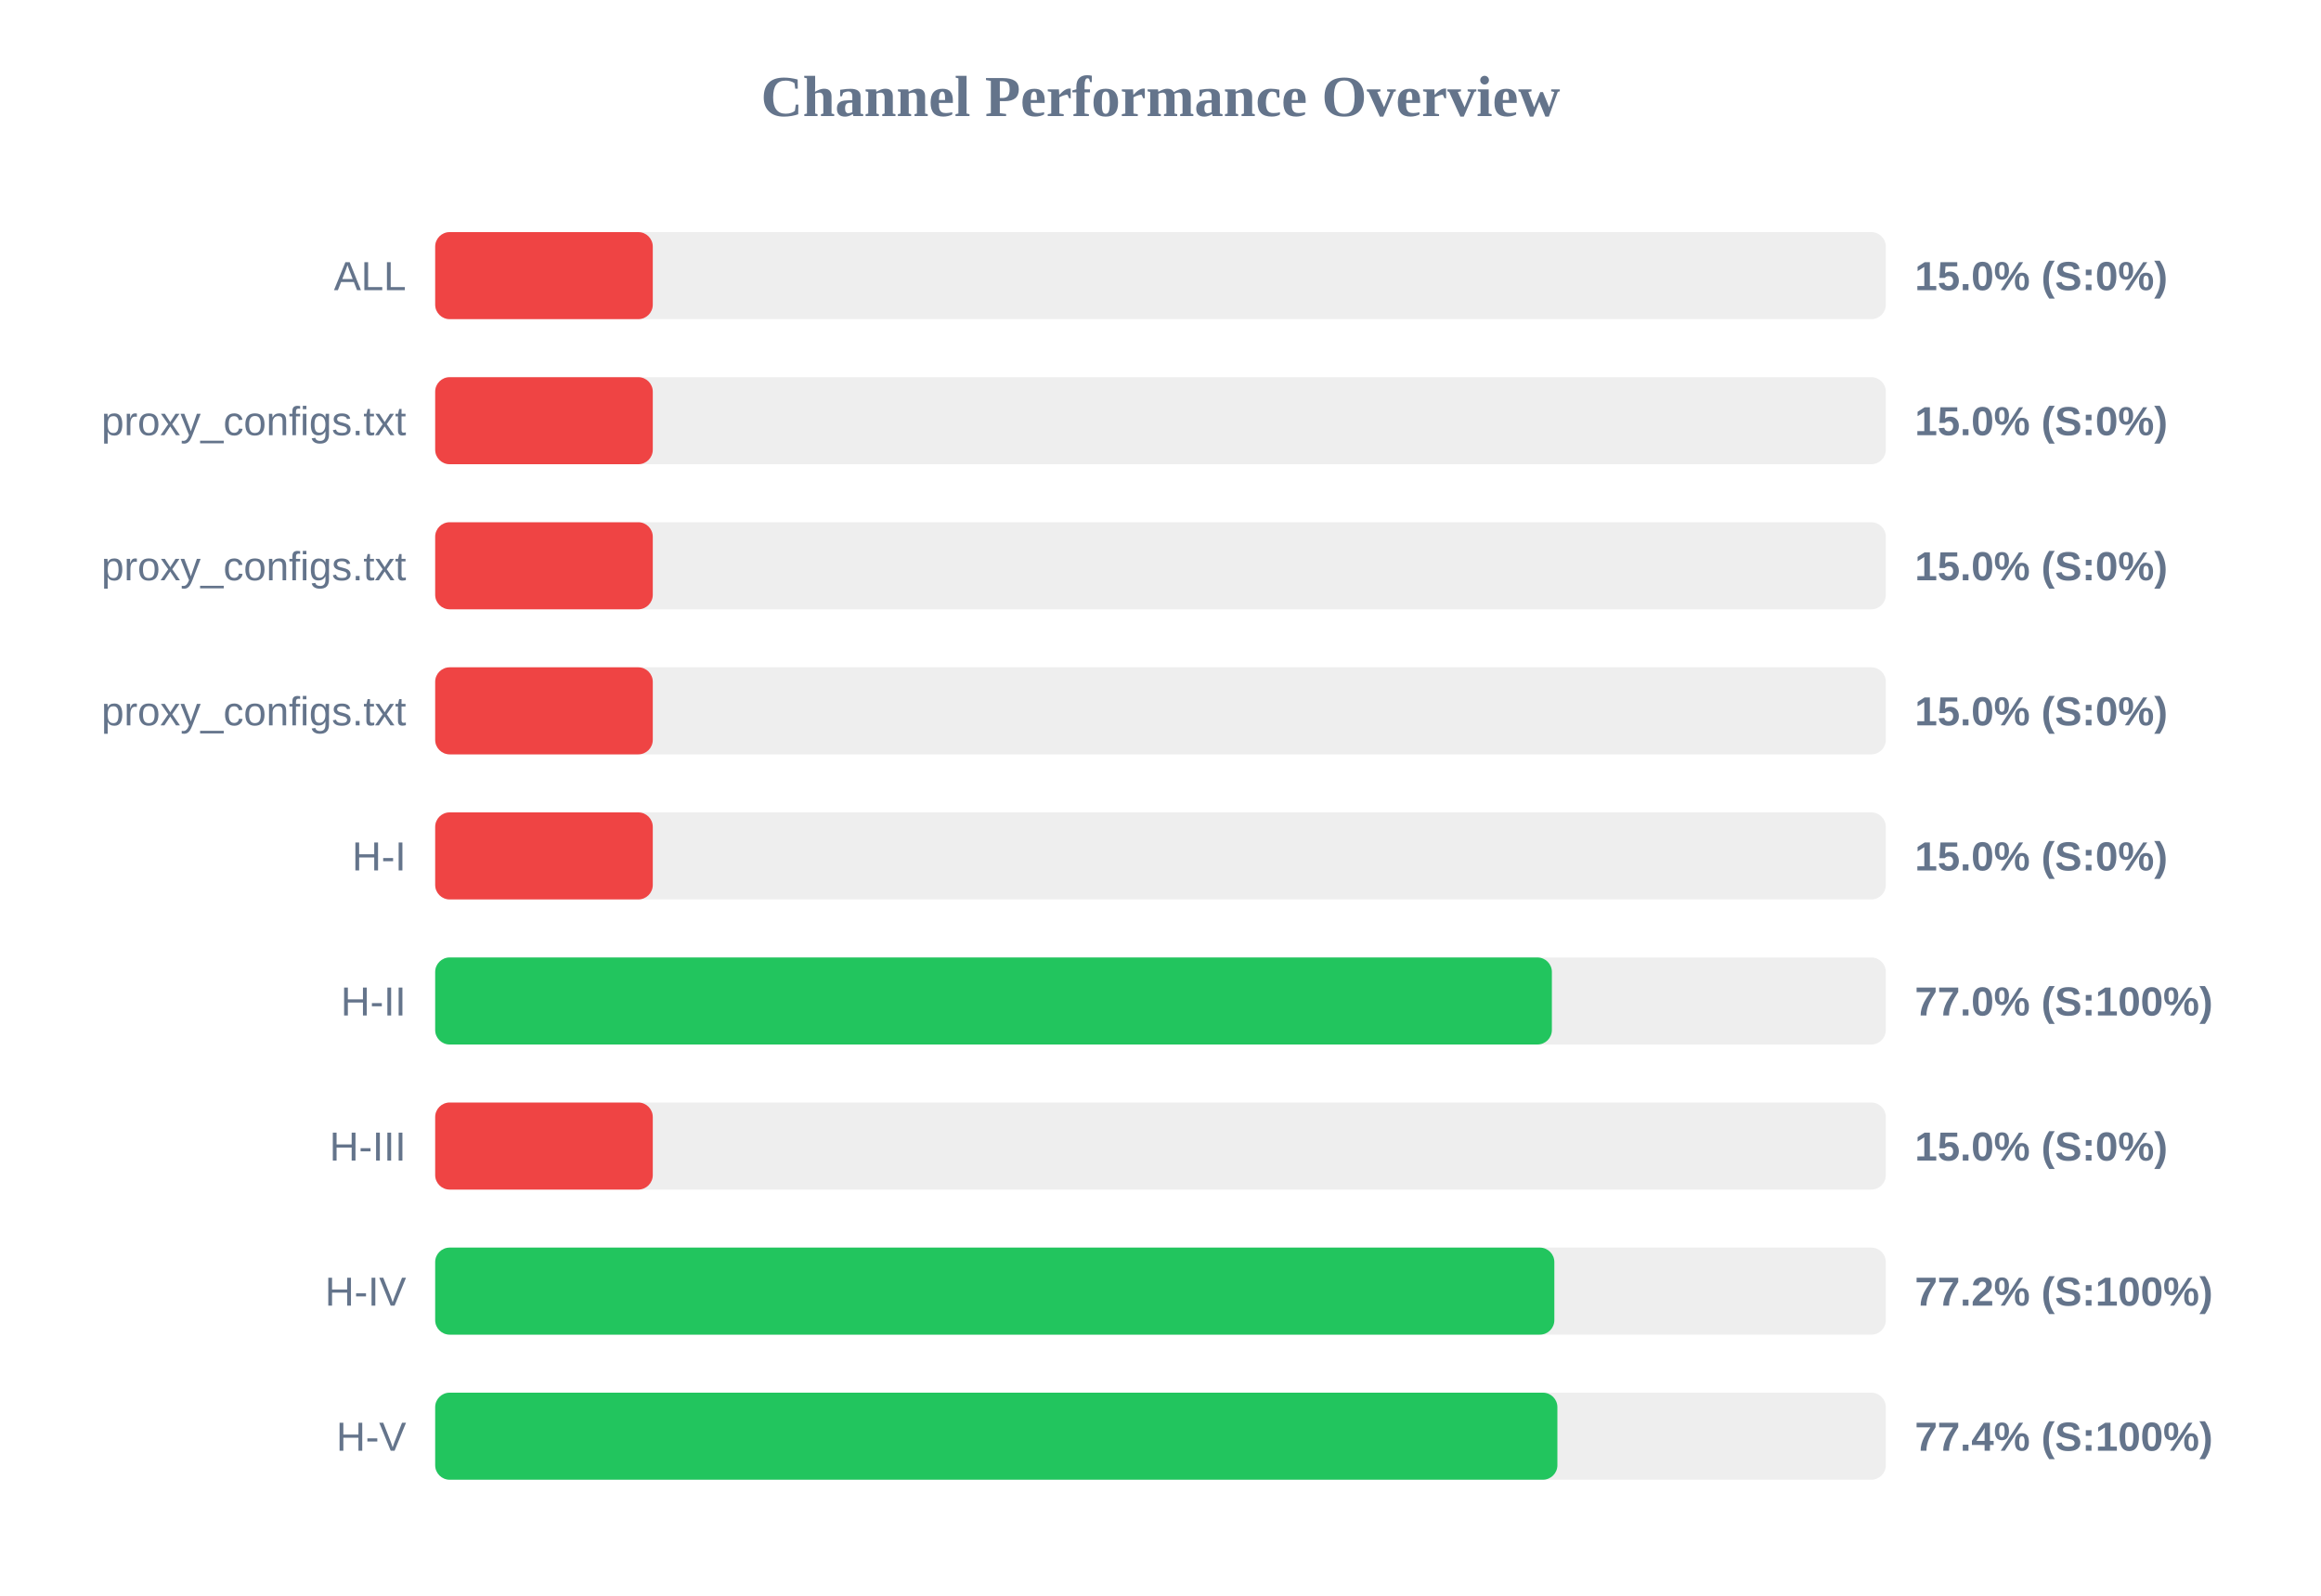
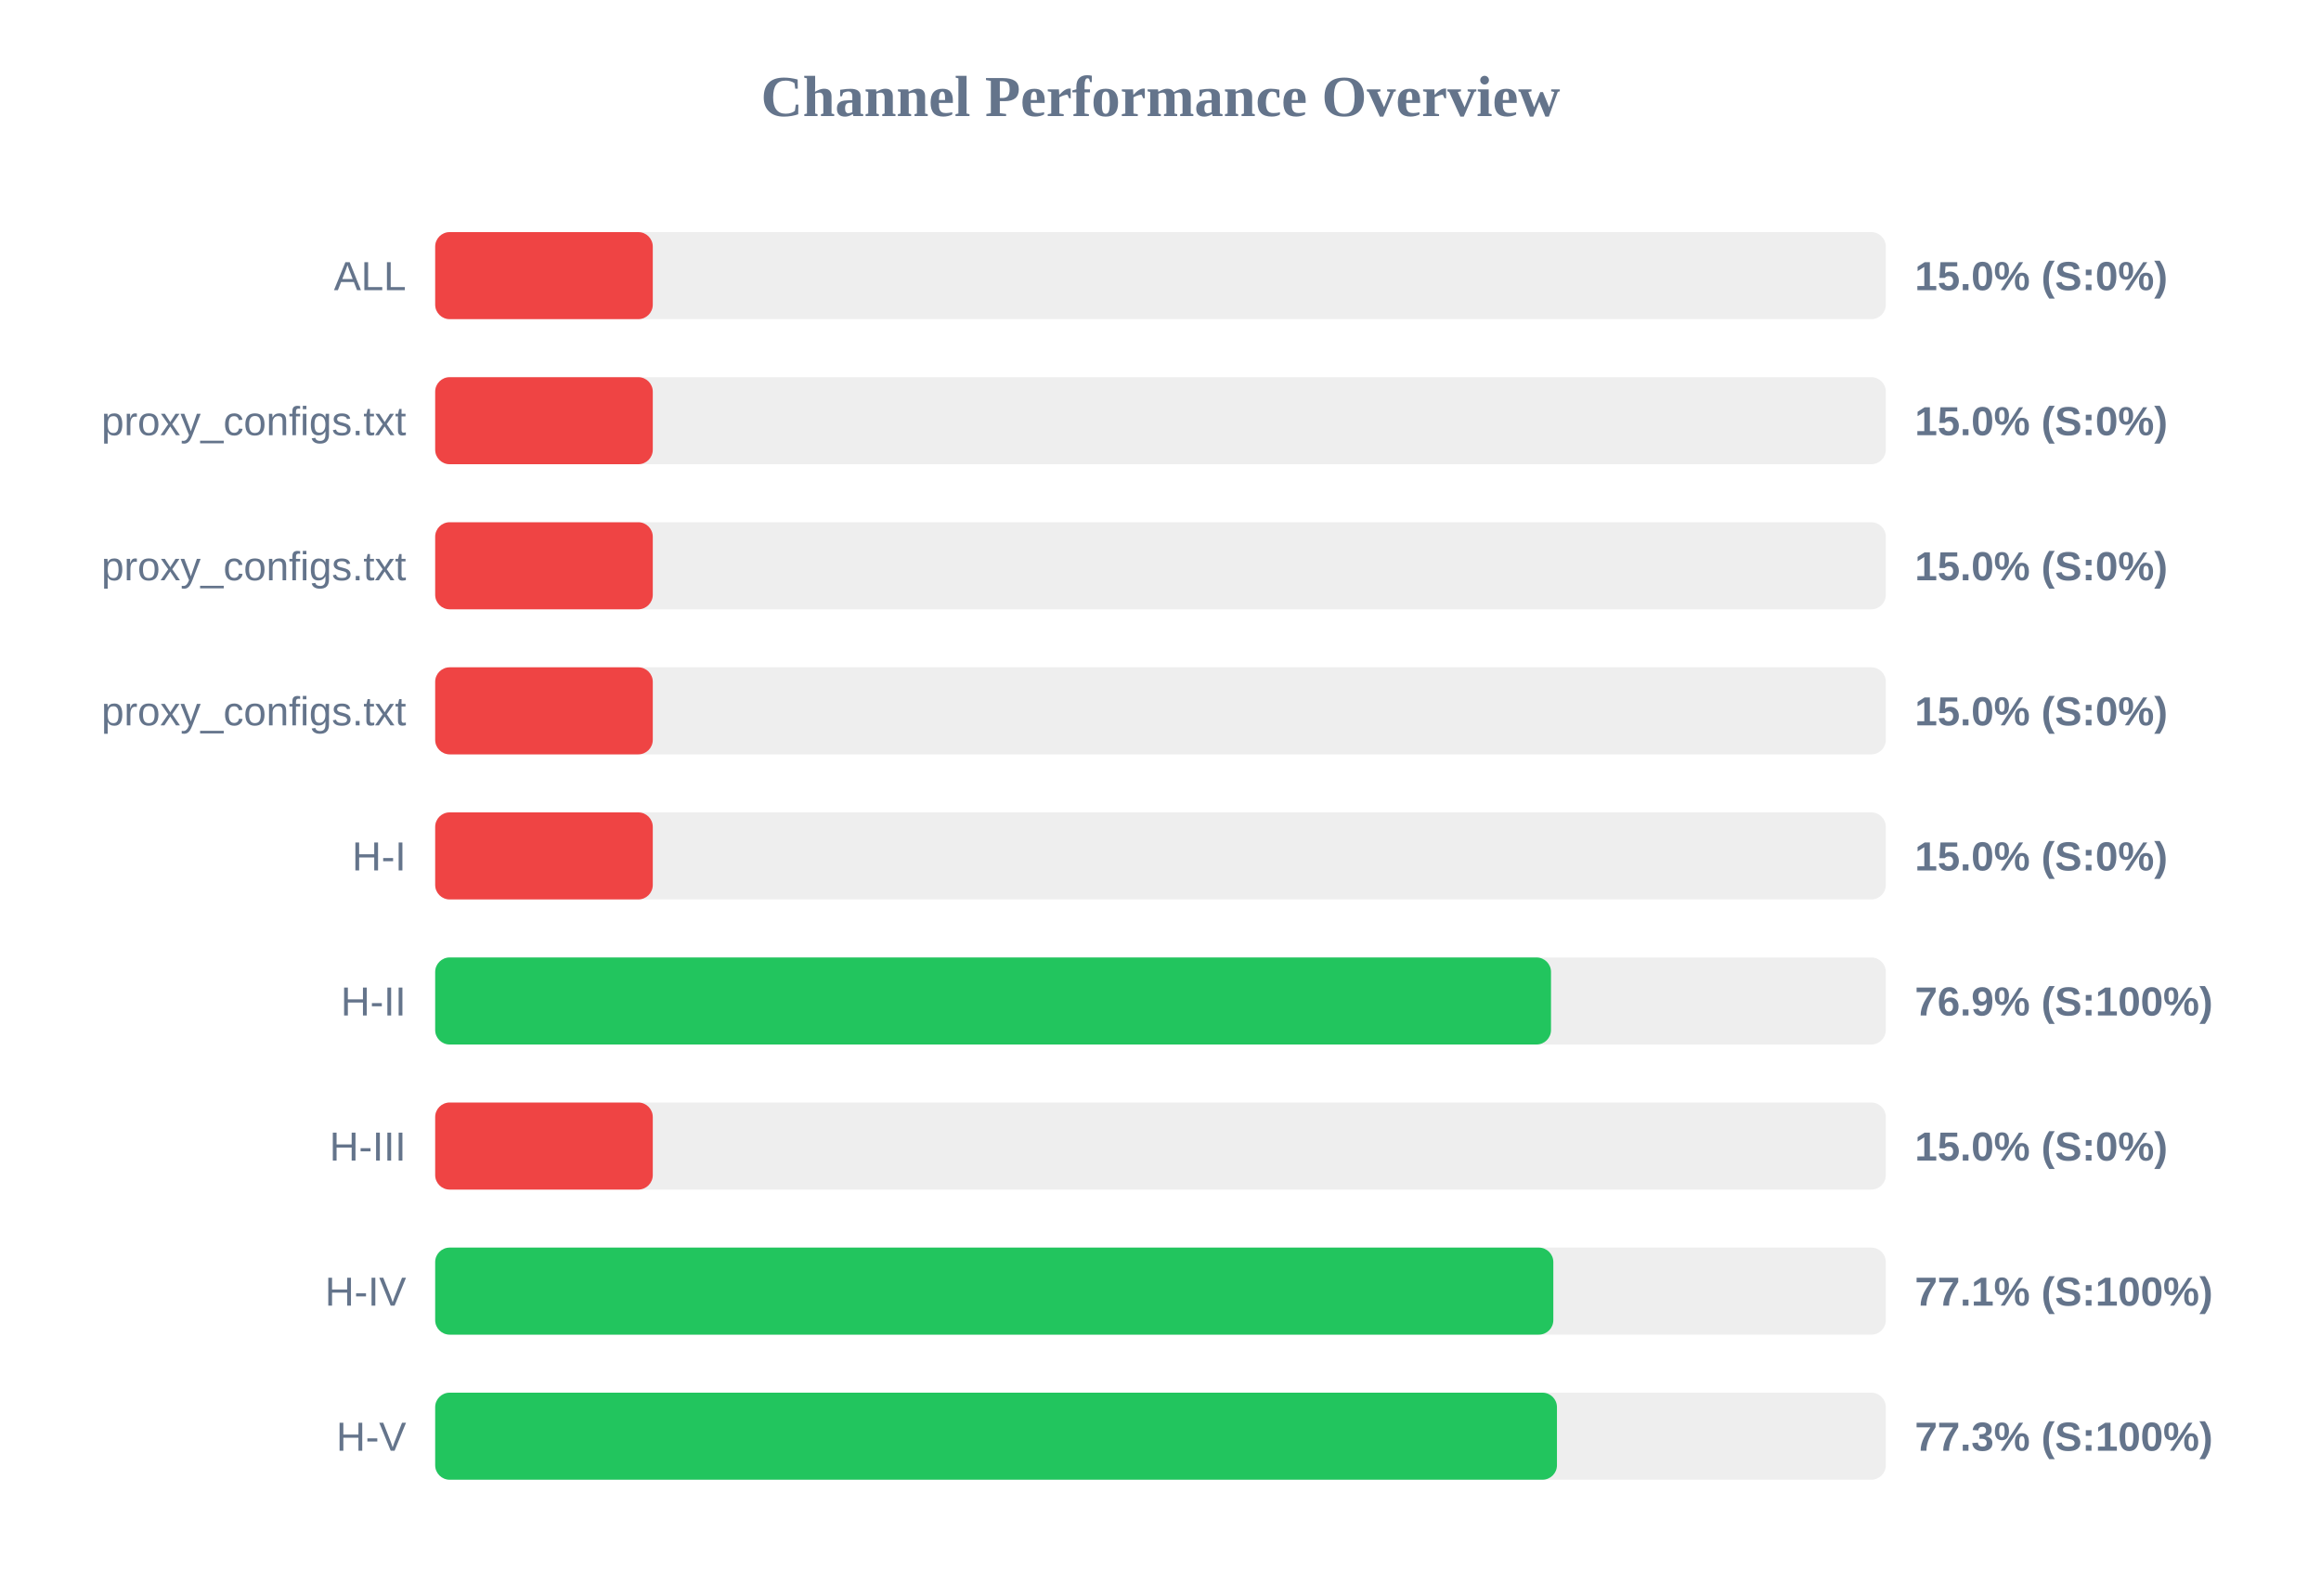
<svg xmlns="http://www.w3.org/2000/svg" width="800" height="550" version="1.1">
  <style>
        .row { font: 14px Arial; fill: #64748b; }
        .score { font: bold 14px Arial; fill: #64748b; }
    </style>
  <text x="400" y="40" text-anchor="middle" font-size="20px" font-weight="bold" fill="#64748b">Channel Performance Overview</text>
  <rect x="150" y="80" width="500" height="30" fill="#eee" rx="5" />
  <rect x="150" y="80" width="75.0" height="30" fill="#ef4444" rx="5" />
  <text x="140" y="100" text-anchor="end" class="row">ALL</text>
  <text x="660" y="100" text-anchor="start" class="score">15.0% (S:0%)</text>
  <rect x="150" y="130" width="500" height="30" fill="#eee" rx="5" />
  <rect x="150" y="130" width="75.0" height="30" fill="#ef4444" rx="5" />
  <text x="140" y="150" text-anchor="end" class="row">proxy_configs.txt</text>
  <text x="660" y="150" text-anchor="start" class="score">15.0% (S:0%)</text>
  <rect x="150" y="180" width="500" height="30" fill="#eee" rx="5" />
  <rect x="150" y="180" width="75.0" height="30" fill="#ef4444" rx="5" />
  <text x="140" y="200" text-anchor="end" class="row">proxy_configs.txt</text>
  <text x="660" y="200" text-anchor="start" class="score">15.0% (S:0%)</text>
  <rect x="150" y="230" width="500" height="30" fill="#eee" rx="5" />
  <rect x="150" y="230" width="75.0" height="30" fill="#ef4444" rx="5" />
  <text x="140" y="250" text-anchor="end" class="row">proxy_configs.txt</text>
  <text x="660" y="250" text-anchor="start" class="score">15.0% (S:0%)</text>
  <rect x="150" y="280" width="500" height="30" fill="#eee" rx="5" />
  <rect x="150" y="280" width="75.0" height="30" fill="#ef4444" rx="5" />
  <text x="140" y="300" text-anchor="end" class="row">H-I</text>
  <text x="660" y="300" text-anchor="start" class="score">15.0% (S:0%)</text>
  <rect x="150" y="330" width="500" height="30" fill="#eee" rx="5" />
-   <rect x="150" y="330" width="384.9" height="30" fill="#22c55e" rx="5" />
+   <rect x="150" y="330" width="384.6" height="30" fill="#22c55e" rx="5" />
  <text x="140" y="350" text-anchor="end" class="row">H-II</text>
-   <text x="660" y="350" text-anchor="start" class="score">77.0% (S:100%)</text>
+   <text x="660" y="350" text-anchor="start" class="score">76.9% (S:100%)</text>
  <rect x="150" y="380" width="500" height="30" fill="#eee" rx="5" />
  <rect x="150" y="380" width="75.0" height="30" fill="#ef4444" rx="5" />
  <text x="140" y="400" text-anchor="end" class="row">H-III</text>
  <text x="660" y="400" text-anchor="start" class="score">15.0% (S:0%)</text>
  <rect x="150" y="430" width="500" height="30" fill="#eee" rx="5" />
-   <rect x="150" y="430" width="385.75" height="30" fill="#22c55e" rx="5" />
+   <rect x="150" y="430" width="385.4" height="30" fill="#22c55e" rx="5" />
  <text x="140" y="450" text-anchor="end" class="row">H-IV</text>
-   <text x="660" y="450" text-anchor="start" class="score">77.2% (S:100%)</text>
+   <text x="660" y="450" text-anchor="start" class="score">77.1% (S:100%)</text>
  <rect x="150" y="480" width="500" height="30" fill="#eee" rx="5" />
-   <rect x="150" y="480" width="386.8" height="30" fill="#22c55e" rx="5" />
+   <rect x="150" y="480" width="386.65" height="30" fill="#22c55e" rx="5" />
  <text x="140" y="500" text-anchor="end" class="row">H-V</text>
-   <text x="660" y="500" text-anchor="start" class="score">77.4% (S:100%)</text>
+   <text x="660" y="500" text-anchor="start" class="score">77.3% (S:100%)</text>
</svg>
